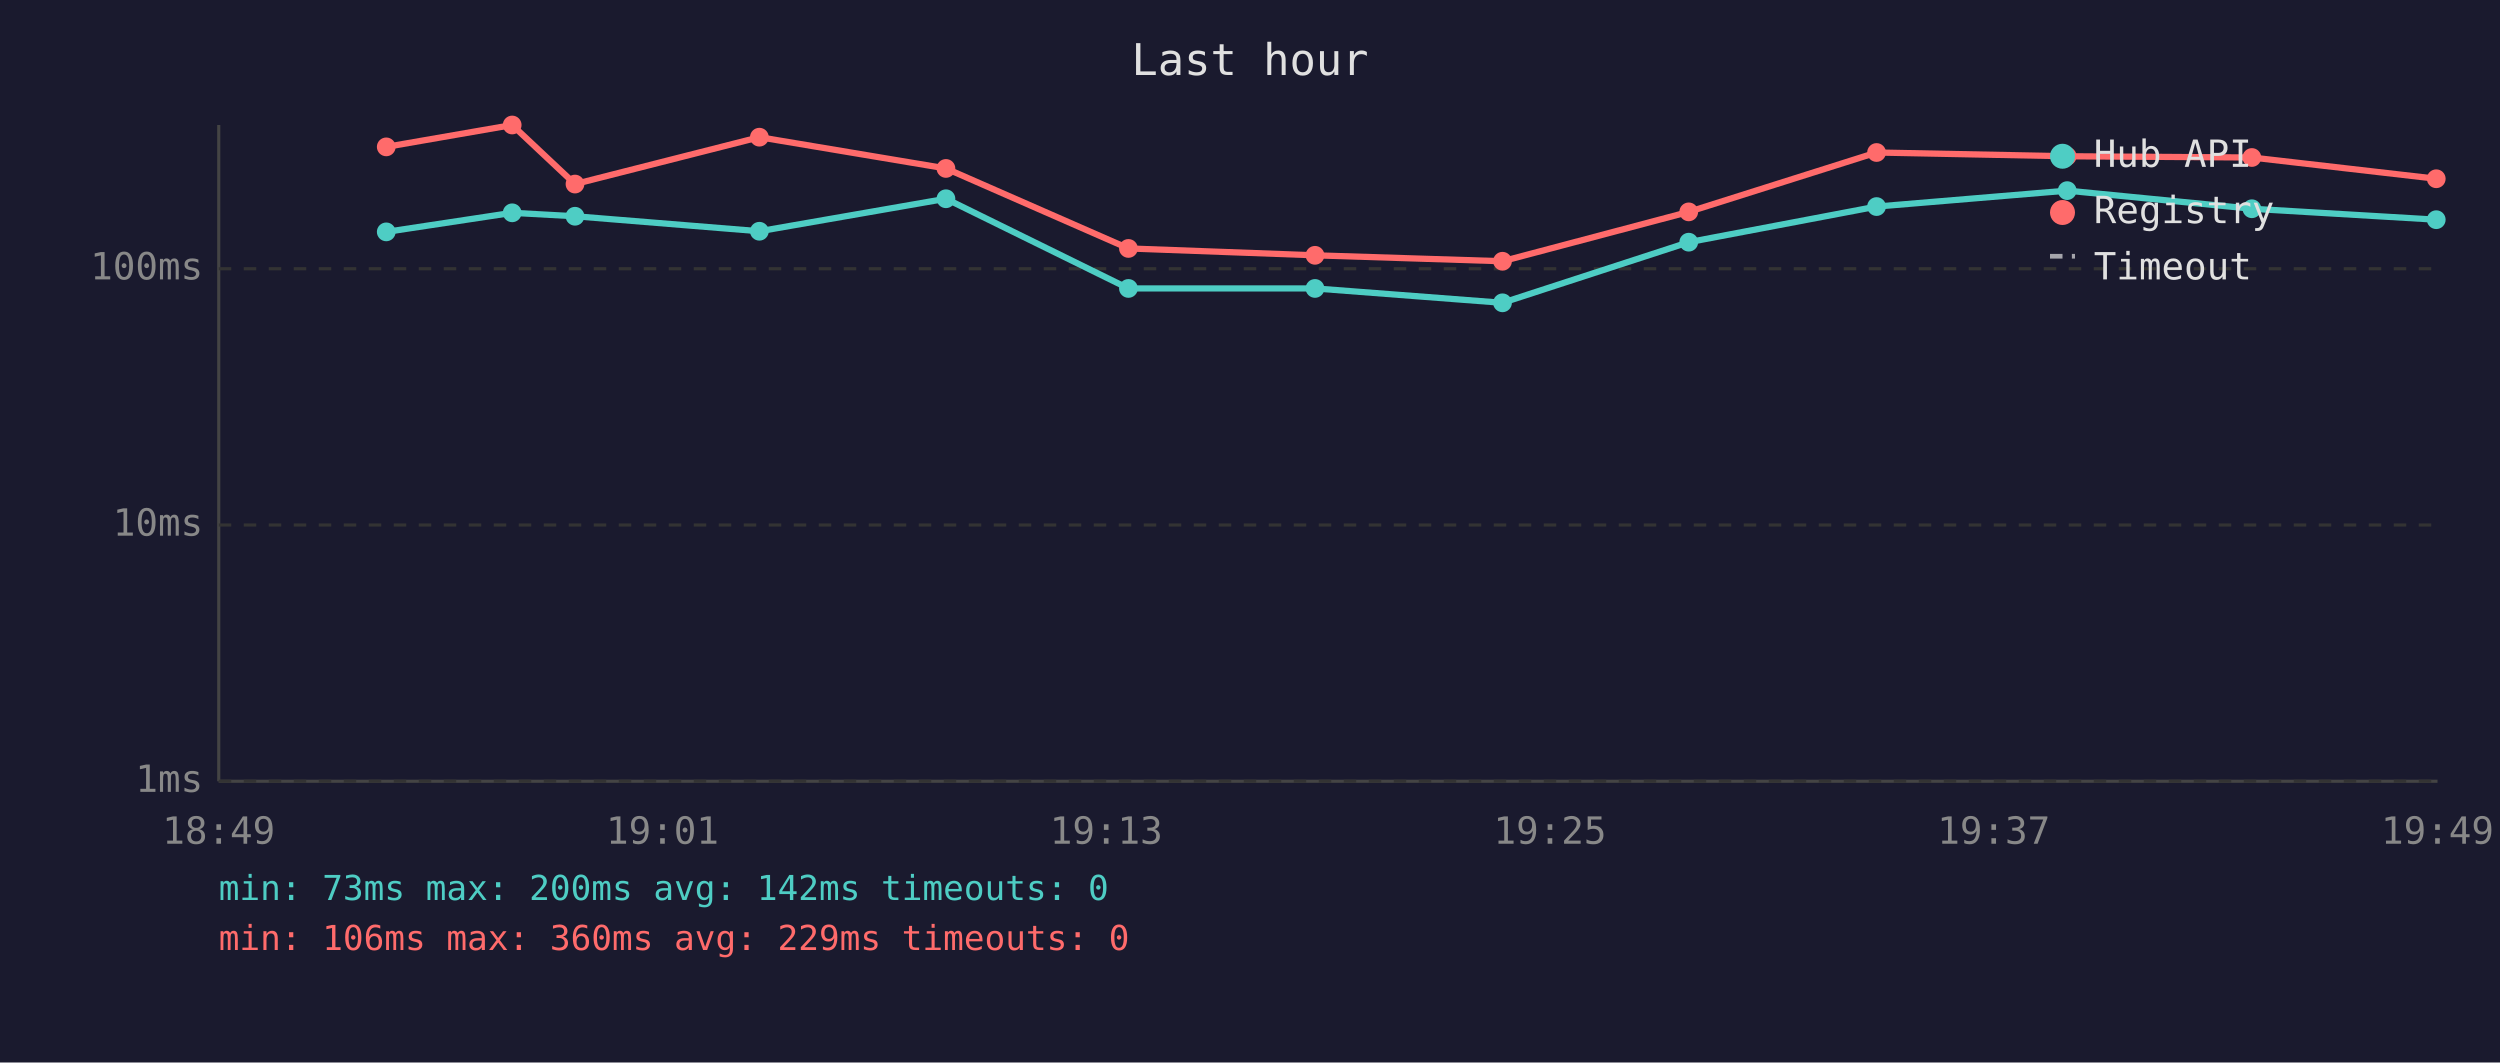
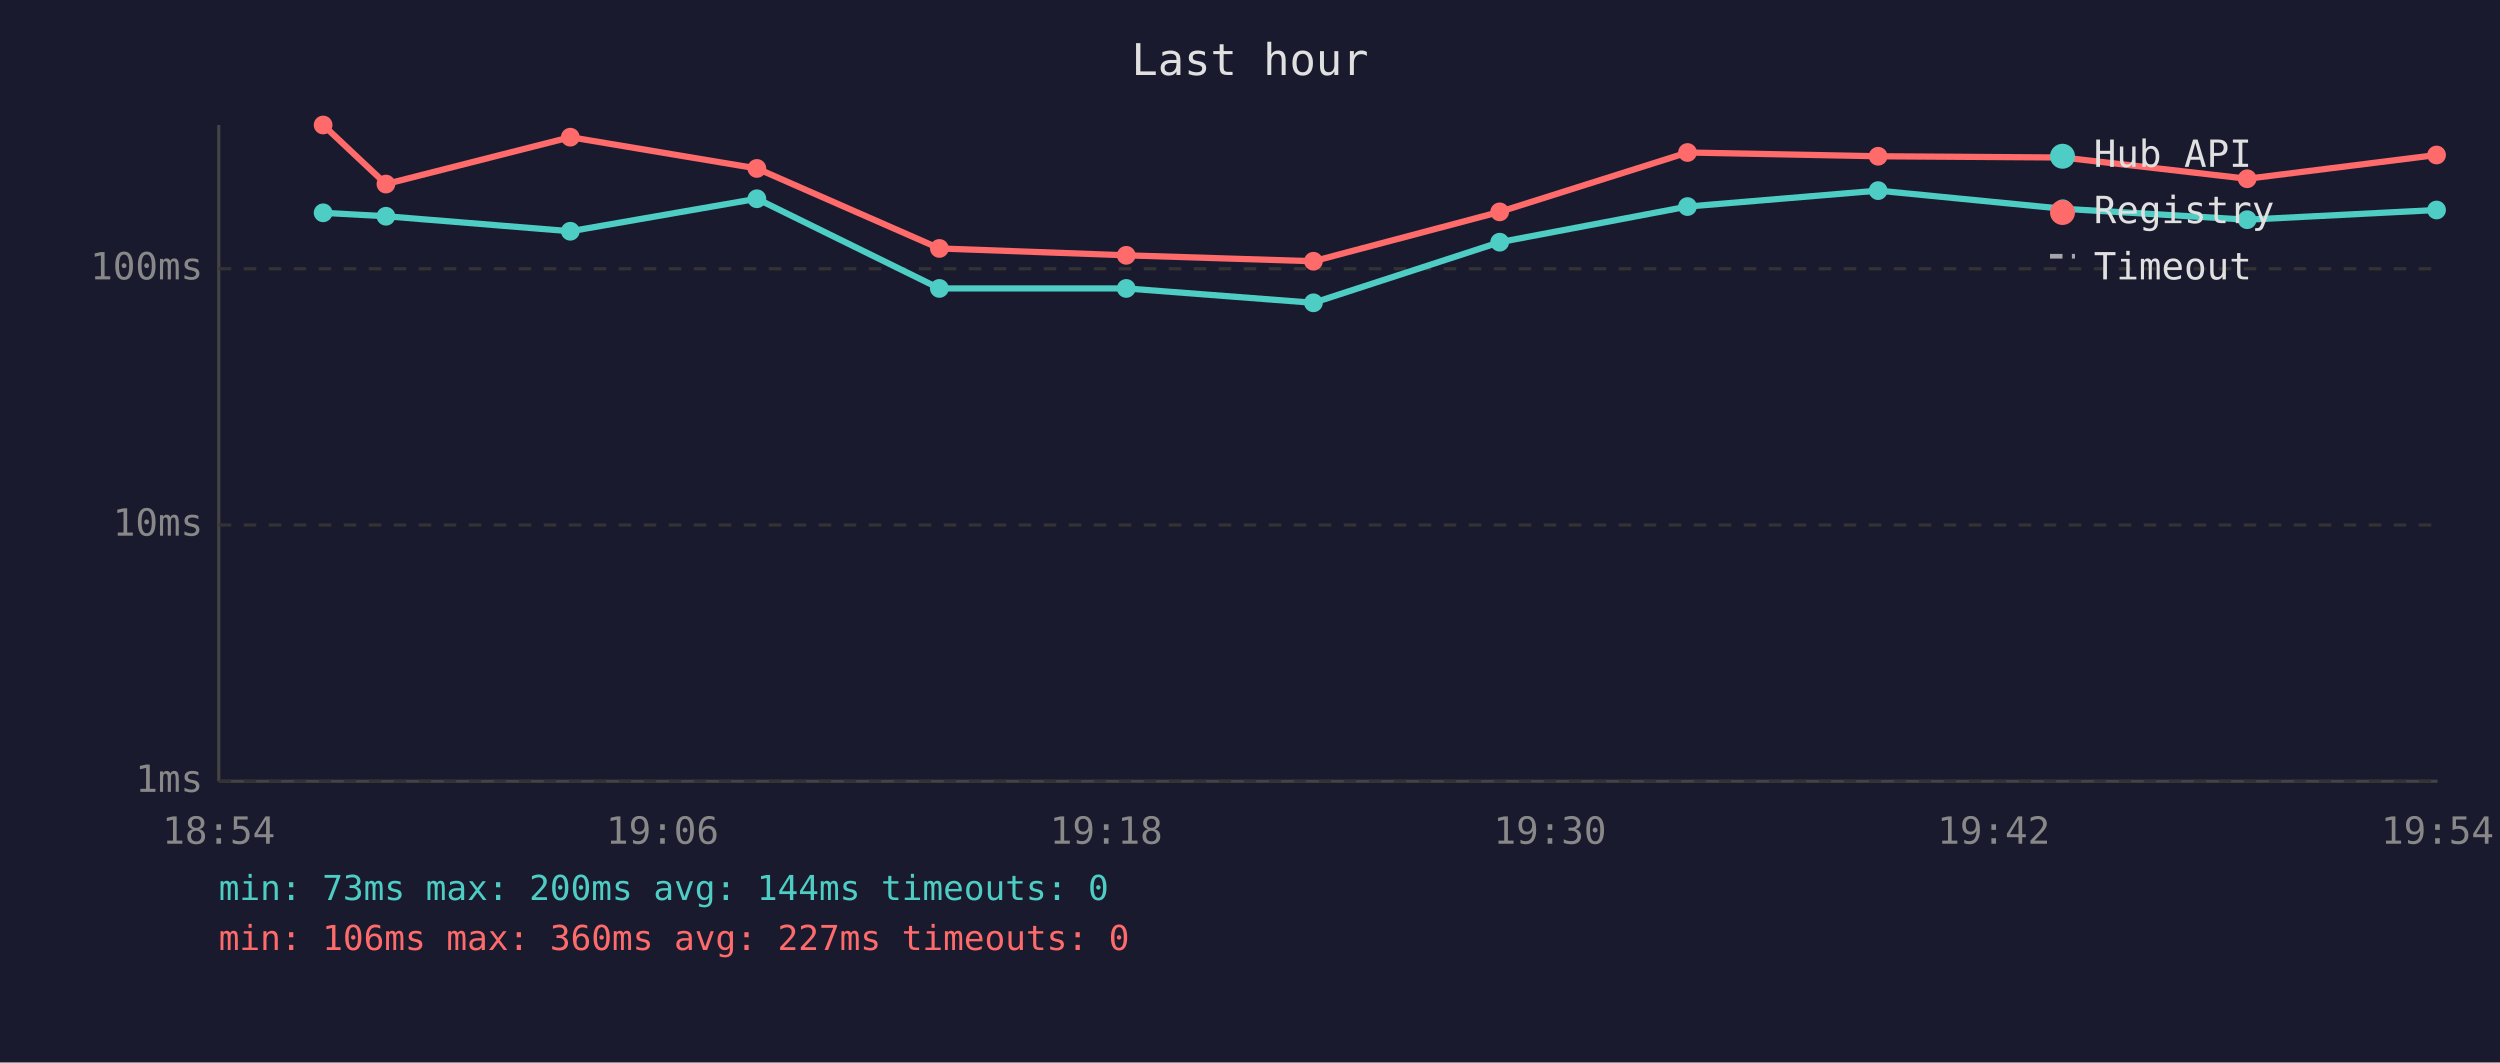
<svg xmlns="http://www.w3.org/2000/svg" viewBox="0 0 800 340" font-family="monospace" font-size="12">
  <rect width="800" height="340" fill="#1a1a2e" />
  <text x="400" y="24" fill="#e0e0e0" font-size="14" text-anchor="middle">Last hour</text>
  <line x1="70" y1="40" x2="70" y2="250" stroke="#444" stroke-width="1" />
  <line x1="70" y1="250" x2="780" y2="250" stroke="#444" stroke-width="1" />
  <line x1="70" y1="250" x2="780" y2="250" stroke="#333" stroke-width="1" stroke-dasharray="4" />
  <text x="65" y="250" fill="#888" text-anchor="end" dominant-baseline="middle">1ms</text>
  <line x1="70" y1="168" x2="780" y2="168" stroke="#333" stroke-width="1" stroke-dasharray="4" />
  <text x="65" y="168" fill="#888" text-anchor="end" dominant-baseline="middle">10ms</text>
  <line x1="70" y1="86" x2="780" y2="86" stroke="#333" stroke-width="1" stroke-dasharray="4" />
  <text x="65" y="86" fill="#888" text-anchor="end" dominant-baseline="middle">100ms</text>
-   <text x="70" y="270" fill="#888" text-anchor="middle">18:49</text>
-   <text x="212" y="270" fill="#888" text-anchor="middle">19:01</text>
-   <text x="354" y="270" fill="#888" text-anchor="middle">19:13</text>
-   <text x="496" y="270" fill="#888" text-anchor="middle">19:25</text>
-   <text x="638" y="270" fill="#888" text-anchor="middle">19:37</text>
-   <text x="780" y="270" fill="#888" text-anchor="middle">19:49</text>
-   <polyline points="123.6,74.2 163.9,68.1 184.0,69.2 243.0,74.0 302.7,63.6 361.1,92.3 420.8,92.3 480.8,96.9 540.4,77.5 600.5,66.1 661.5,61.0 720.6,66.8 779.6,70.3" fill="none" stroke="#4ecdc4" stroke-width="2" opacity="1" />
-   <circle cx="123.6" cy="74.2" r="3" fill="#4ecdc4" />
-   <circle cx="163.9" cy="68.1" r="3" fill="#4ecdc4" />
-   <circle cx="184.0" cy="69.2" r="3" fill="#4ecdc4" />
-   <circle cx="243.0" cy="74.0" r="3" fill="#4ecdc4" />
-   <circle cx="302.7" cy="63.6" r="3" fill="#4ecdc4" />
-   <circle cx="361.1" cy="92.3" r="3" fill="#4ecdc4" />
-   <circle cx="420.8" cy="92.3" r="3" fill="#4ecdc4" />
-   <circle cx="480.8" cy="96.9" r="3" fill="#4ecdc4" />
-   <circle cx="540.4" cy="77.5" r="3" fill="#4ecdc4" />
-   <circle cx="600.5" cy="66.1" r="3" fill="#4ecdc4" />
-   <circle cx="661.5" cy="61.0" r="3" fill="#4ecdc4" />
-   <circle cx="720.6" cy="66.8" r="3" fill="#4ecdc4" />
-   <circle cx="779.6" cy="70.3" r="3" fill="#4ecdc4" />
-   <polyline points="123.6,47.0 163.9,40.0 184.0,58.9 243.0,43.9 302.7,53.9 361.1,79.5 420.8,81.7 480.8,83.6 540.4,67.8 600.5,48.8 661.5,50.0 720.6,50.4 779.6,57.2" fill="none" stroke="#ff6b6b" stroke-width="2" opacity="1" />
-   <circle cx="123.6" cy="47.0" r="3" fill="#ff6b6b" />
-   <circle cx="163.9" cy="40.0" r="3" fill="#ff6b6b" />
-   <circle cx="184.0" cy="58.9" r="3" fill="#ff6b6b" />
-   <circle cx="243.0" cy="43.9" r="3" fill="#ff6b6b" />
-   <circle cx="302.7" cy="53.9" r="3" fill="#ff6b6b" />
-   <circle cx="361.1" cy="79.5" r="3" fill="#ff6b6b" />
-   <circle cx="420.8" cy="81.7" r="3" fill="#ff6b6b" />
-   <circle cx="480.8" cy="83.6" r="3" fill="#ff6b6b" />
-   <circle cx="540.4" cy="67.8" r="3" fill="#ff6b6b" />
-   <circle cx="600.5" cy="48.8" r="3" fill="#ff6b6b" />
-   <circle cx="661.5" cy="50.0" r="3" fill="#ff6b6b" />
-   <circle cx="720.6" cy="50.4" r="3" fill="#ff6b6b" />
-   <circle cx="779.6" cy="57.2" r="3" fill="#ff6b6b" />
+   <text x="70" y="270" fill="#888" text-anchor="middle">18:54</text>
+   <text x="212" y="270" fill="#888" text-anchor="middle">19:06</text>
+   <text x="354" y="270" fill="#888" text-anchor="middle">19:18</text>
+   <text x="496" y="270" fill="#888" text-anchor="middle">19:30</text>
+   <text x="638" y="270" fill="#888" text-anchor="middle">19:42</text>
+   <text x="780" y="270" fill="#888" text-anchor="middle">19:54</text>
+   <polyline points="103.4,68.1 123.5,69.2 182.5,74.0 242.2,63.6 300.6,92.3 360.4,92.3 420.3,96.9 479.9,77.5 540.0,66.1 601.0,61.0 660.1,66.8 719.1,70.3 779.7,67.2" fill="none" stroke="#4ecdc4" stroke-width="2" opacity="1" />
+   <circle cx="103.4" cy="68.1" r="3" fill="#4ecdc4" />
+   <circle cx="123.5" cy="69.2" r="3" fill="#4ecdc4" />
+   <circle cx="182.5" cy="74.0" r="3" fill="#4ecdc4" />
+   <circle cx="242.2" cy="63.6" r="3" fill="#4ecdc4" />
+   <circle cx="300.6" cy="92.3" r="3" fill="#4ecdc4" />
+   <circle cx="360.4" cy="92.3" r="3" fill="#4ecdc4" />
+   <circle cx="420.3" cy="96.9" r="3" fill="#4ecdc4" />
+   <circle cx="479.9" cy="77.5" r="3" fill="#4ecdc4" />
+   <circle cx="540.0" cy="66.1" r="3" fill="#4ecdc4" />
+   <circle cx="601.0" cy="61.0" r="3" fill="#4ecdc4" />
+   <circle cx="660.1" cy="66.8" r="3" fill="#4ecdc4" />
+   <circle cx="719.1" cy="70.3" r="3" fill="#4ecdc4" />
+   <circle cx="779.7" cy="67.2" r="3" fill="#4ecdc4" />
+   <polyline points="103.4,40.0 123.5,58.9 182.5,43.9 242.2,53.9 300.6,79.5 360.4,81.7 420.3,83.6 479.9,67.8 540.0,48.8 601.0,50.0 660.1,50.4 719.1,57.2 779.7,49.6" fill="none" stroke="#ff6b6b" stroke-width="2" opacity="1" />
+   <circle cx="103.4" cy="40.0" r="3" fill="#ff6b6b" />
+   <circle cx="123.5" cy="58.9" r="3" fill="#ff6b6b" />
+   <circle cx="182.5" cy="43.9" r="3" fill="#ff6b6b" />
+   <circle cx="242.2" cy="53.9" r="3" fill="#ff6b6b" />
+   <circle cx="300.6" cy="79.5" r="3" fill="#ff6b6b" />
+   <circle cx="360.4" cy="81.7" r="3" fill="#ff6b6b" />
+   <circle cx="420.3" cy="83.6" r="3" fill="#ff6b6b" />
+   <circle cx="479.9" cy="67.8" r="3" fill="#ff6b6b" />
+   <circle cx="540.0" cy="48.8" r="3" fill="#ff6b6b" />
+   <circle cx="601.0" cy="50.0" r="3" fill="#ff6b6b" />
+   <circle cx="660.1" cy="50.4" r="3" fill="#ff6b6b" />
+   <circle cx="719.1" cy="57.2" r="3" fill="#ff6b6b" />
+   <circle cx="779.7" cy="49.6" r="3" fill="#ff6b6b" />
  <circle cx="660" cy="50" r="4" fill="#4ecdc4" />
  <text x="670" y="50" fill="#e0e0e0" dominant-baseline="middle">Hub API</text>
  <circle cx="660" cy="68" r="4" fill="#ff6b6b" />
  <text x="670" y="68" fill="#e0e0e0" dominant-baseline="middle">Registry</text>
  <line x1="656" y1="82" x2="664" y2="82" stroke="#e0e0e0" stroke-width="1.5" stroke-dasharray="4,3" opacity="0.7" />
  <text x="670" y="86" fill="#e0e0e0" dominant-baseline="middle">Timeout</text>
-   <text x="70" y="288" fill="#4ecdc4" font-size="11">min: 73ms  max: 200ms  avg: 142ms  timeouts: 0</text>
-   <text x="70" y="304" fill="#ff6b6b" font-size="11">min: 106ms  max: 360ms  avg: 229ms  timeouts: 0</text>
+   <text x="70" y="288" fill="#4ecdc4" font-size="11">min: 73ms  max: 200ms  avg: 144ms  timeouts: 0</text>
+   <text x="70" y="304" fill="#ff6b6b" font-size="11">min: 106ms  max: 360ms  avg: 227ms  timeouts: 0</text>
</svg>
